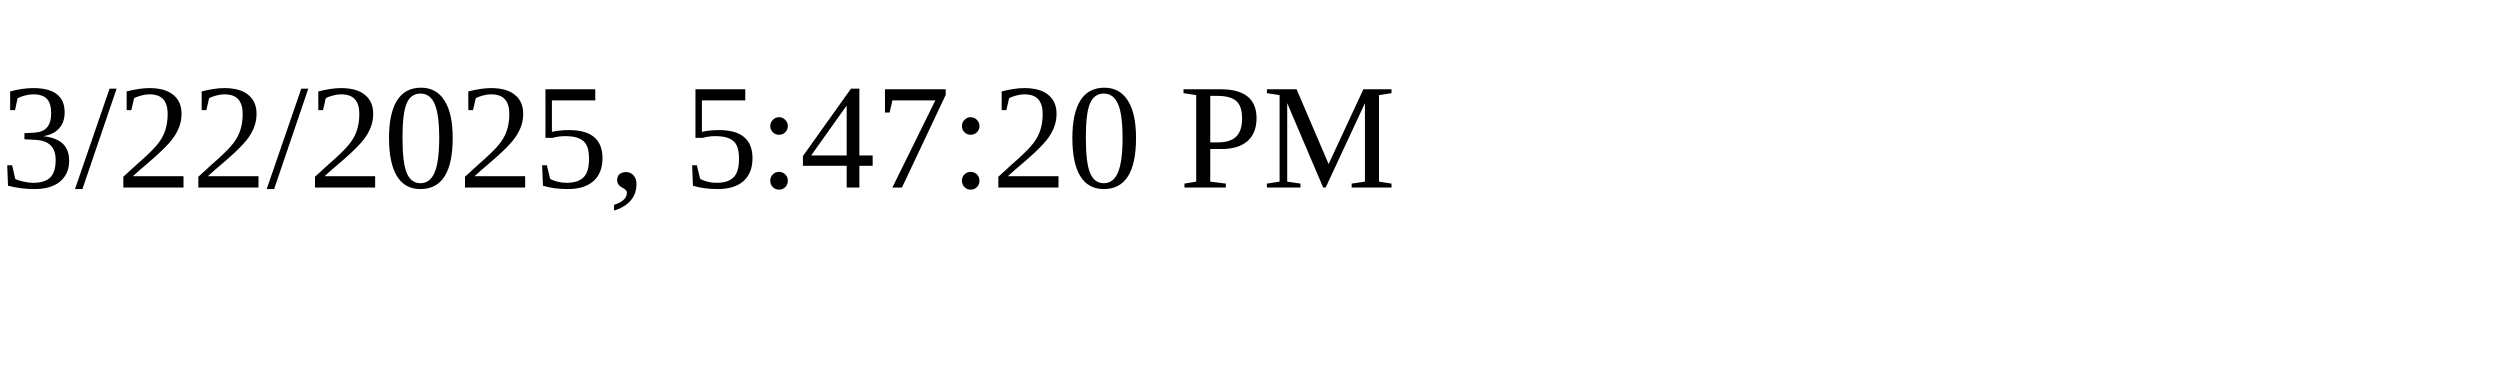
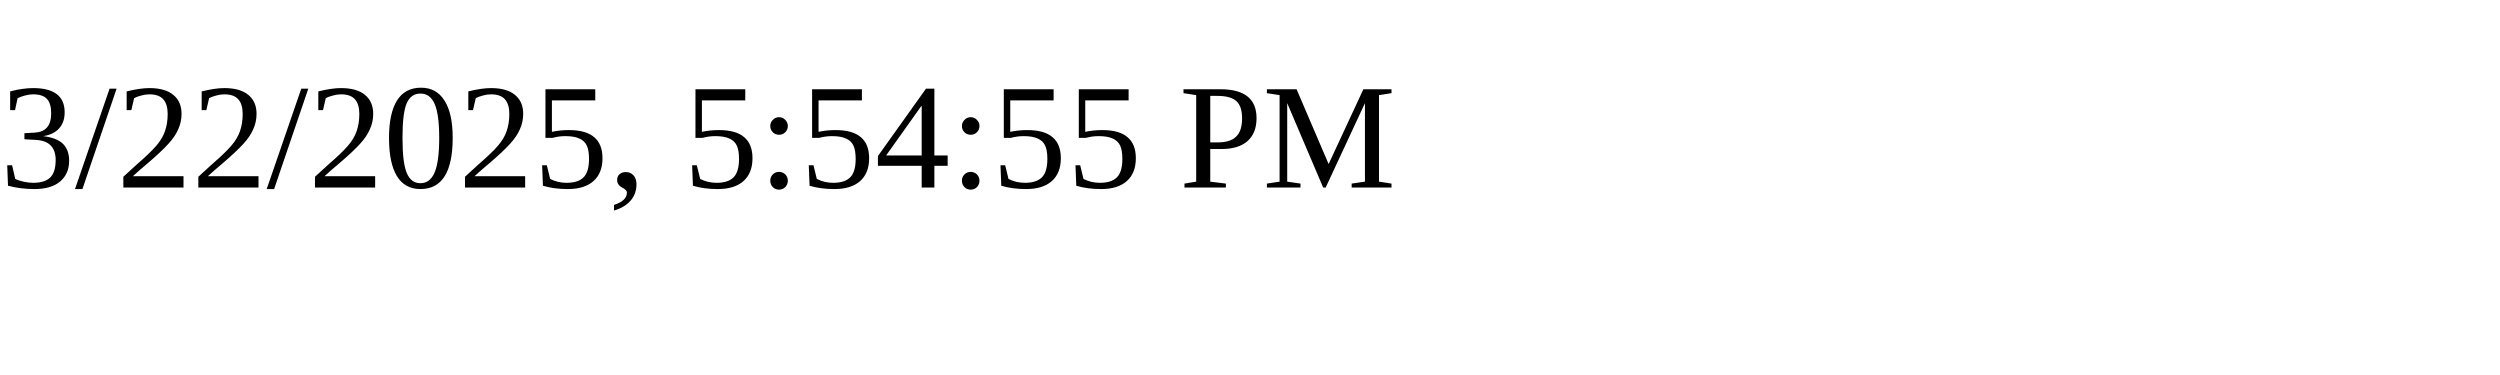
<svg xmlns="http://www.w3.org/2000/svg" height="30" width="200">
-   <text x="0" y="15">3/22/2025, 5:47:20 PM</text>
+   <text x="0" y="15">3/22/2025, 5:54:55 PM</text>
</svg>
